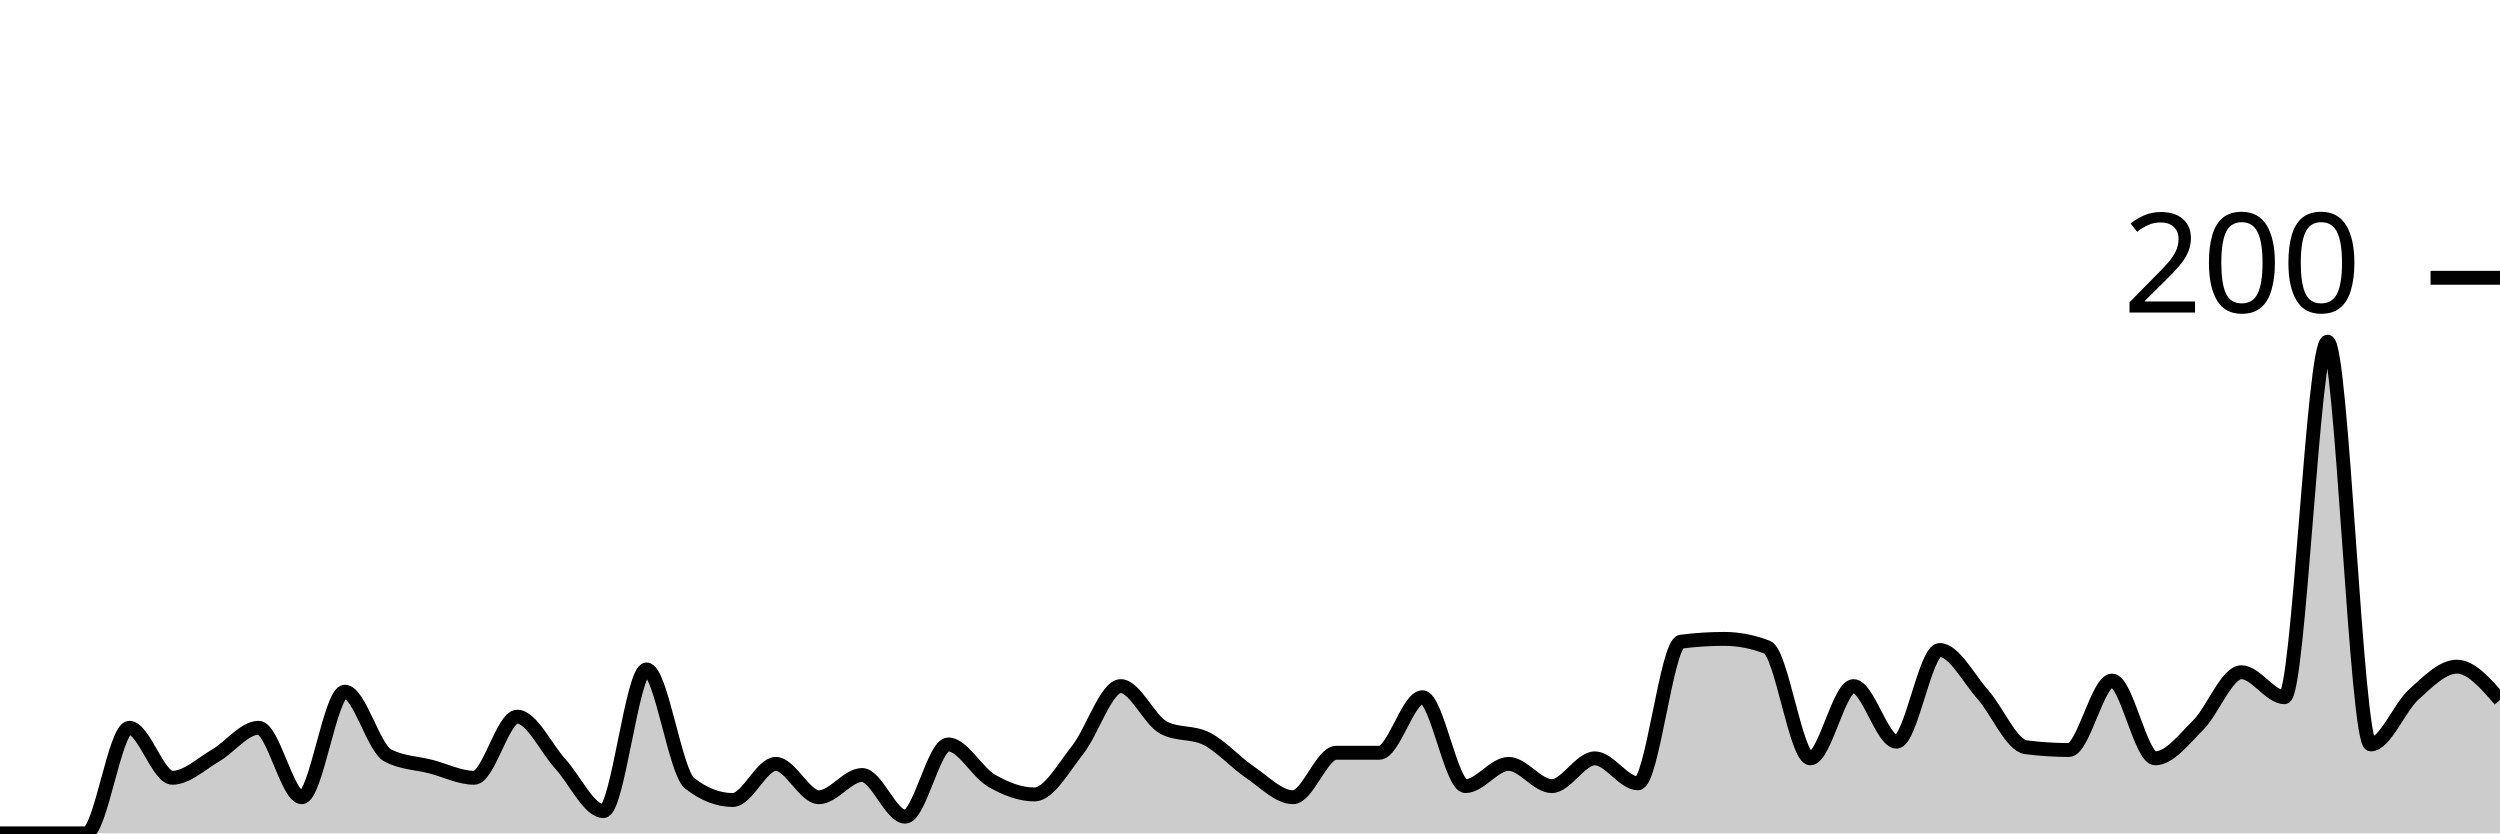
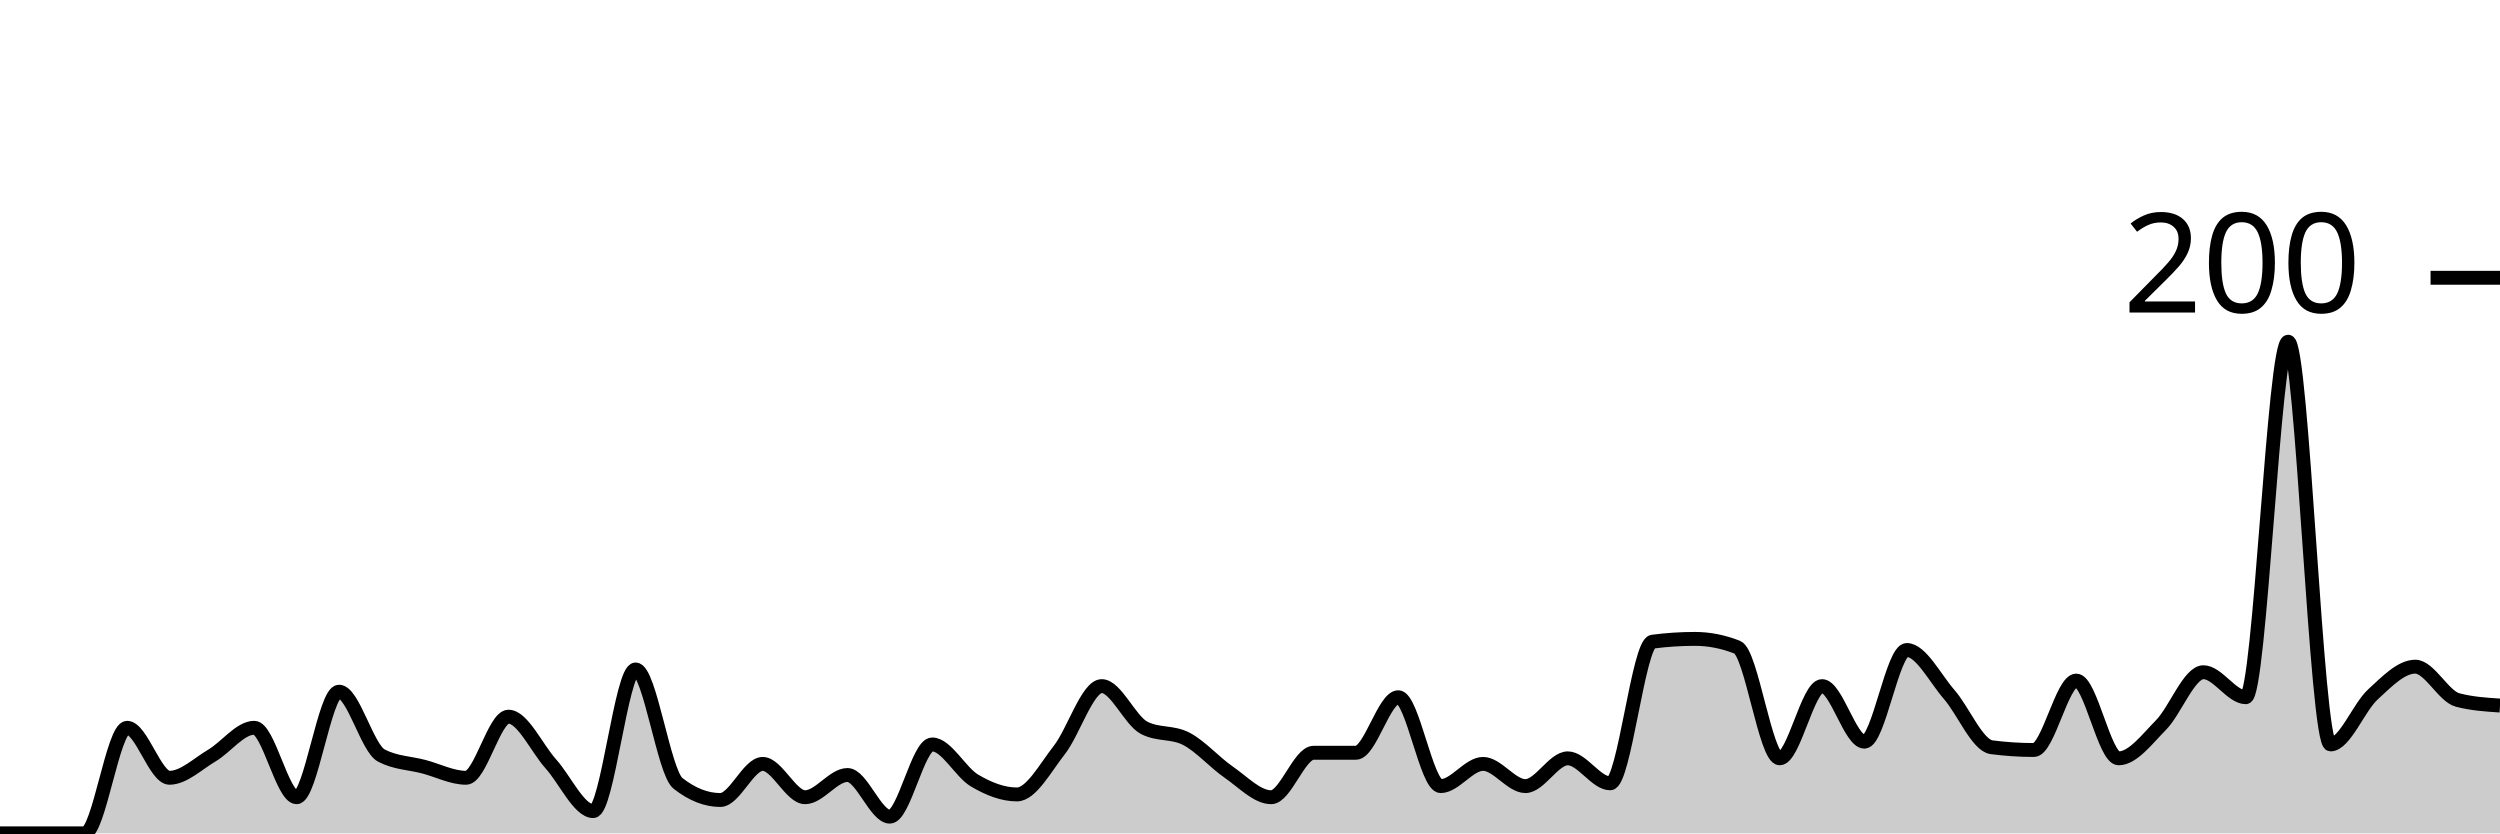
<svg xmlns="http://www.w3.org/2000/svg" viewBox="0 0 180 60">
  <g transform="translate(0,20)">
-     <path class="area" fill="rgba(0, 0, 0, 0.2)" d="M0,40C1.034,40,2.069,40,3.103,40C4.138,40,5.172,40,6.207,40C7.241,40,8.276,32.4,9.31,32.4C10.345,32.4,11.379,36,12.414,36C13.448,36,14.483,35,15.517,34.4C16.552,33.8,17.586,32.4,18.621,32.4C19.655,32.4,20.69,37.4,21.724,37.4C22.759,37.4,23.793,29.8,24.828,29.8C25.862,29.8,26.897,33.867,27.931,34.4C28.966,34.933,30,34.933,31.034,35.2C32.069,35.467,33.103,36,34.138,36C35.172,36,36.207,31.6,37.241,31.6C38.276,31.6,39.31,33.867,40.345,35C41.379,36.133,42.414,38.4,43.448,38.4C44.483,38.4,45.517,28.2,46.552,28.2C47.586,28.2,48.621,35.6,49.655,36.4C50.69,37.2,51.724,37.6,52.759,37.6C53.793,37.6,54.828,35,55.862,35C56.897,35,57.931,37.4,58.966,37.4C60,37.4,61.034,35.8,62.069,35.8C63.103,35.8,64.138,38.8,65.172,38.8C66.207,38.8,67.241,33.6,68.276,33.6C69.31,33.6,70.345,35.6,71.379,36.2C72.414,36.8,73.448,37.2,74.483,37.2C75.517,37.2,76.552,35.3,77.586,34C78.621,32.7,79.655,29.4,80.69,29.4C81.724,29.4,82.759,31.867,83.793,32.4C84.828,32.933,85.862,32.667,86.897,33.2C87.931,33.733,88.966,34.9,90,35.6C91.034,36.3,92.069,37.4,93.103,37.4C94.138,37.4,95.172,34.2,96.207,34.2C97.241,34.2,98.276,34.2,99.31,34.2C100.345,34.2,101.379,30.2,102.414,30.2C103.448,30.2,104.483,36.6,105.517,36.6C106.552,36.6,107.586,35,108.621,35C109.655,35,110.69,36.6,111.724,36.6C112.759,36.6,113.793,34.6,114.828,34.6C115.862,34.6,116.897,36.4,117.931,36.4C118.966,36.4,120,26.333,121.034,26.2C122.069,26.067,123.103,26,124.138,26C125.172,26,126.207,26.2,127.241,26.6C128.276,27,129.31,34.6,130.345,34.6C131.379,34.6,132.414,29.4,133.448,29.4C134.483,29.4,135.517,33.4,136.552,33.4C137.586,33.4,138.621,26.8,139.655,26.8C140.69,26.8,141.724,28.833,142.759,30C143.793,31.167,144.828,33.667,145.862,33.8C146.897,33.933,147.931,34,148.966,34C150,34,151.034,29,152.069,29C153.103,29,154.138,34.6,155.172,34.6C156.207,34.6,157.241,33.233,158.276,32.2C159.31,31.167,160.345,28.4,161.379,28.4C162.414,28.4,163.448,30.2,164.483,30.2C165.517,30.2,166.552,4.6,167.586,4.6C168.621,4.6,169.655,33.6,170.69,33.6C171.724,33.6,172.759,30.933,173.793,30C174.828,29.067,175.862,28,176.897,28C177.931,28,178.966,29.2,180,30.4L180,40C178.966,40,177.931,40,176.897,40C175.862,40,174.828,40,173.793,40C172.759,40,171.724,40,170.69,40C169.655,40,168.621,40,167.586,40C166.552,40,165.517,40,164.483,40C163.448,40,162.414,40,161.379,40C160.345,40,159.31,40,158.276,40C157.241,40,156.207,40,155.172,40C154.138,40,153.103,40,152.069,40C151.034,40,150,40,148.966,40C147.931,40,146.897,40,145.862,40C144.828,40,143.793,40,142.759,40C141.724,40,140.69,40,139.655,40C138.621,40,137.586,40,136.552,40C135.517,40,134.483,40,133.448,40C132.414,40,131.379,40,130.345,40C129.31,40,128.276,40,127.241,40C126.207,40,125.172,40,124.138,40C123.103,40,122.069,40,121.034,40C120,40,118.966,40,117.931,40C116.897,40,115.862,40,114.828,40C113.793,40,112.759,40,111.724,40C110.69,40,109.655,40,108.621,40C107.586,40,106.552,40,105.517,40C104.483,40,103.448,40,102.414,40C101.379,40,100.345,40,99.31,40C98.276,40,97.241,40,96.207,40C95.172,40,94.138,40,93.103,40C92.069,40,91.034,40,90,40C88.966,40,87.931,40,86.897,40C85.862,40,84.828,40,83.793,40C82.759,40,81.724,40,80.69,40C79.655,40,78.621,40,77.586,40C76.552,40,75.517,40,74.483,40C73.448,40,72.414,40,71.379,40C70.345,40,69.31,40,68.276,40C67.241,40,66.207,40,65.172,40C64.138,40,63.103,40,62.069,40C61.034,40,60,40,58.966,40C57.931,40,56.897,40,55.862,40C54.828,40,53.793,40,52.759,40C51.724,40,50.69,40,49.655,40C48.621,40,47.586,40,46.552,40C45.517,40,44.483,40,43.448,40C42.414,40,41.379,40,40.345,40C39.31,40,38.276,40,37.241,40C36.207,40,35.172,40,34.138,40C33.103,40,32.069,40,31.034,40C30,40,28.966,40,27.931,40C26.897,40,25.862,40,24.828,40C23.793,40,22.759,40,21.724,40C20.69,40,19.655,40,18.621,40C17.586,40,16.552,40,15.517,40C14.483,40,13.448,40,12.414,40C11.379,40,10.345,40,9.31,40C8.276,40,7.241,40,6.207,40C5.172,40,4.138,40,3.103,40C2.069,40,1.034,40,0,40Z" />
-     <path class="line" stroke="black" fill="none" d="M0,40C1.034,40,2.069,40,3.103,40C4.138,40,5.172,40,6.207,40C7.241,40,8.276,32.4,9.31,32.4C10.345,32.4,11.379,36,12.414,36C13.448,36,14.483,35,15.517,34.4C16.552,33.8,17.586,32.4,18.621,32.4C19.655,32.4,20.69,37.4,21.724,37.4C22.759,37.4,23.793,29.8,24.828,29.8C25.862,29.8,26.897,33.867,27.931,34.4C28.966,34.933,30,34.933,31.034,35.2C32.069,35.467,33.103,36,34.138,36C35.172,36,36.207,31.6,37.241,31.6C38.276,31.6,39.31,33.867,40.345,35C41.379,36.133,42.414,38.4,43.448,38.4C44.483,38.4,45.517,28.2,46.552,28.2C47.586,28.2,48.621,35.6,49.655,36.4C50.69,37.2,51.724,37.6,52.759,37.6C53.793,37.6,54.828,35,55.862,35C56.897,35,57.931,37.4,58.966,37.4C60,37.4,61.034,35.8,62.069,35.8C63.103,35.8,64.138,38.8,65.172,38.8C66.207,38.8,67.241,33.6,68.276,33.6C69.31,33.6,70.345,35.6,71.379,36.2C72.414,36.8,73.448,37.2,74.483,37.2C75.517,37.2,76.552,35.3,77.586,34C78.621,32.7,79.655,29.4,80.69,29.4C81.724,29.4,82.759,31.867,83.793,32.4C84.828,32.933,85.862,32.667,86.897,33.2C87.931,33.733,88.966,34.9,90,35.6C91.034,36.3,92.069,37.4,93.103,37.4C94.138,37.4,95.172,34.2,96.207,34.2C97.241,34.2,98.276,34.2,99.31,34.2C100.345,34.2,101.379,30.2,102.414,30.2C103.448,30.2,104.483,36.6,105.517,36.6C106.552,36.6,107.586,35,108.621,35C109.655,35,110.69,36.6,111.724,36.6C112.759,36.6,113.793,34.6,114.828,34.6C115.862,34.6,116.897,36.4,117.931,36.4C118.966,36.4,120,26.333,121.034,26.2C122.069,26.067,123.103,26,124.138,26C125.172,26,126.207,26.2,127.241,26.6C128.276,27,129.31,34.6,130.345,34.6C131.379,34.6,132.414,29.4,133.448,29.4C134.483,29.4,135.517,33.4,136.552,33.4C137.586,33.4,138.621,26.8,139.655,26.8C140.69,26.8,141.724,28.833,142.759,30C143.793,31.167,144.828,33.667,145.862,33.8C146.897,33.933,147.931,34,148.966,34C150,34,151.034,29,152.069,29C153.103,29,154.138,34.6,155.172,34.6C156.207,34.6,157.241,33.233,158.276,32.2C159.31,31.167,160.345,28.4,161.379,28.4C162.414,28.4,163.448,30.2,164.483,30.2C165.517,30.2,166.552,4.6,167.586,4.6C168.621,4.6,169.655,33.6,170.69,33.6C171.724,33.6,172.759,30.933,173.793,30C174.828,29.067,175.862,28,176.897,28C177.931,28,178.966,29.2,180,30.4" />
+     <path class="area" fill="rgba(0, 0, 0, 0.2)" d="M0,40C1.017,40,2.034,40,3.051,40C4.068,40,5.085,40,6.102,40C7.119,40,8.136,32.4,9.153,32.4C10.169,32.4,11.186,36,12.203,36C13.22,36,14.237,35,15.254,34.4C16.271,33.8,17.288,32.4,18.305,32.4C19.322,32.4,20.339,37.4,21.356,37.4C22.373,37.4,23.39,29.8,24.407,29.8C25.424,29.8,26.441,33.867,27.458,34.4C28.475,34.933,29.492,34.933,30.508,35.2C31.525,35.467,32.542,36,33.559,36C34.576,36,35.593,31.6,36.61,31.6C37.627,31.6,38.644,33.867,39.661,35C40.678,36.133,41.695,38.4,42.712,38.4C43.729,38.4,44.746,28.2,45.763,28.2C46.78,28.2,47.797,35.6,48.814,36.4C49.831,37.2,50.847,37.6,51.864,37.6C52.881,37.6,53.898,35,54.915,35C55.932,35,56.949,37.4,57.966,37.4C58.983,37.4,60,35.8,61.017,35.8C62.034,35.8,63.051,38.8,64.068,38.8C65.085,38.8,66.102,33.6,67.119,33.6C68.136,33.6,69.153,35.6,70.169,36.2C71.186,36.8,72.203,37.2,73.22,37.2C74.237,37.2,75.254,35.3,76.271,34C77.288,32.7,78.305,29.4,79.322,29.4C80.339,29.4,81.356,31.867,82.373,32.4C83.39,32.933,84.407,32.667,85.424,33.2C86.441,33.733,87.458,34.9,88.475,35.6C89.492,36.3,90.508,37.4,91.525,37.4C92.542,37.4,93.559,34.2,94.576,34.2C95.593,34.2,96.61,34.2,97.627,34.2C98.644,34.2,99.661,30.2,100.678,30.2C101.695,30.2,102.712,36.6,103.729,36.6C104.746,36.6,105.763,35,106.78,35C107.797,35,108.814,36.6,109.831,36.6C110.847,36.6,111.864,34.6,112.881,34.6C113.898,34.6,114.915,36.4,115.932,36.4C116.949,36.4,117.966,26.333,118.983,26.2C120,26.067,121.017,26,122.034,26C123.051,26,124.068,26.2,125.085,26.6C126.102,27,127.119,34.6,128.136,34.6C129.153,34.6,130.169,29.4,131.186,29.4C132.203,29.4,133.22,33.4,134.237,33.4C135.254,33.4,136.271,26.8,137.288,26.8C138.305,26.8,139.322,28.833,140.339,30C141.356,31.167,142.373,33.667,143.39,33.8C144.407,33.933,145.424,34,146.441,34C147.458,34,148.475,29,149.492,29C150.508,29,151.525,34.6,152.542,34.6C153.559,34.6,154.576,33.233,155.593,32.2C156.61,31.167,157.627,28.4,158.644,28.4C159.661,28.4,160.678,30.2,161.695,30.2C162.712,30.2,163.729,4.6,164.746,4.6C165.763,4.6,166.78,33.6,167.797,33.6C168.814,33.6,169.831,30.933,170.847,30C171.864,29.067,172.881,28,173.898,28C174.915,28,175.932,30.133,176.949,30.4C177.966,30.667,178.983,30.733,180,30.8L180,40C178.983,40,177.966,40,176.949,40C175.932,40,174.915,40,173.898,40C172.881,40,171.864,40,170.847,40C169.831,40,168.814,40,167.797,40C166.78,40,165.763,40,164.746,40C163.729,40,162.712,40,161.695,40C160.678,40,159.661,40,158.644,40C157.627,40,156.61,40,155.593,40C154.576,40,153.559,40,152.542,40C151.525,40,150.508,40,149.492,40C148.475,40,147.458,40,146.441,40C145.424,40,144.407,40,143.39,40C142.373,40,141.356,40,140.339,40C139.322,40,138.305,40,137.288,40C136.271,40,135.254,40,134.237,40C133.22,40,132.203,40,131.186,40C130.169,40,129.153,40,128.136,40C127.119,40,126.102,40,125.085,40C124.068,40,123.051,40,122.034,40C121.017,40,120,40,118.983,40C117.966,40,116.949,40,115.932,40C114.915,40,113.898,40,112.881,40C111.864,40,110.847,40,109.831,40C108.814,40,107.797,40,106.78,40C105.763,40,104.746,40,103.729,40C102.712,40,101.695,40,100.678,40C99.661,40,98.644,40,97.627,40C96.61,40,95.593,40,94.576,40C93.559,40,92.542,40,91.525,40C90.508,40,89.492,40,88.475,40C87.458,40,86.441,40,85.424,40C84.407,40,83.39,40,82.373,40C81.356,40,80.339,40,79.322,40C78.305,40,77.288,40,76.271,40C75.254,40,74.237,40,73.22,40C72.203,40,71.186,40,70.169,40C69.153,40,68.136,40,67.119,40C66.102,40,65.085,40,64.068,40C63.051,40,62.034,40,61.017,40C60,40,58.983,40,57.966,40C56.949,40,55.932,40,54.915,40C53.898,40,52.881,40,51.864,40C50.847,40,49.831,40,48.814,40C47.797,40,46.78,40,45.763,40C44.746,40,43.729,40,42.712,40C41.695,40,40.678,40,39.661,40C38.644,40,37.627,40,36.61,40C35.593,40,34.576,40,33.559,40C32.542,40,31.525,40,30.508,40C29.492,40,28.475,40,27.458,40C26.441,40,25.424,40,24.407,40C23.39,40,22.373,40,21.356,40C20.339,40,19.322,40,18.305,40C17.288,40,16.271,40,15.254,40C14.237,40,13.22,40,12.203,40C11.186,40,10.169,40,9.153,40C8.136,40,7.119,40,6.102,40C5.085,40,4.068,40,3.051,40C2.034,40,1.017,40,0,40Z" />
+     <path class="line" stroke="black" fill="none" d="M0,40C1.017,40,2.034,40,3.051,40C4.068,40,5.085,40,6.102,40C7.119,40,8.136,32.4,9.153,32.4C10.169,32.4,11.186,36,12.203,36C13.22,36,14.237,35,15.254,34.4C16.271,33.8,17.288,32.4,18.305,32.4C19.322,32.4,20.339,37.4,21.356,37.4C22.373,37.4,23.39,29.8,24.407,29.8C25.424,29.8,26.441,33.867,27.458,34.4C28.475,34.933,29.492,34.933,30.508,35.2C31.525,35.467,32.542,36,33.559,36C34.576,36,35.593,31.6,36.61,31.6C37.627,31.6,38.644,33.867,39.661,35C40.678,36.133,41.695,38.4,42.712,38.4C43.729,38.4,44.746,28.2,45.763,28.2C46.78,28.2,47.797,35.6,48.814,36.4C49.831,37.2,50.847,37.6,51.864,37.6C52.881,37.6,53.898,35,54.915,35C55.932,35,56.949,37.4,57.966,37.4C58.983,37.4,60,35.8,61.017,35.8C62.034,35.8,63.051,38.8,64.068,38.8C65.085,38.8,66.102,33.6,67.119,33.6C68.136,33.6,69.153,35.6,70.169,36.2C71.186,36.8,72.203,37.2,73.22,37.2C74.237,37.2,75.254,35.3,76.271,34C77.288,32.7,78.305,29.4,79.322,29.4C80.339,29.4,81.356,31.867,82.373,32.4C83.39,32.933,84.407,32.667,85.424,33.2C86.441,33.733,87.458,34.9,88.475,35.6C89.492,36.3,90.508,37.4,91.525,37.4C92.542,37.4,93.559,34.2,94.576,34.2C95.593,34.2,96.61,34.2,97.627,34.2C98.644,34.2,99.661,30.2,100.678,30.2C101.695,30.2,102.712,36.6,103.729,36.6C104.746,36.6,105.763,35,106.78,35C107.797,35,108.814,36.6,109.831,36.6C110.847,36.6,111.864,34.6,112.881,34.6C113.898,34.6,114.915,36.4,115.932,36.4C116.949,36.4,117.966,26.333,118.983,26.2C120,26.067,121.017,26,122.034,26C123.051,26,124.068,26.2,125.085,26.6C126.102,27,127.119,34.6,128.136,34.6C129.153,34.6,130.169,29.4,131.186,29.4C132.203,29.4,133.22,33.4,134.237,33.4C135.254,33.4,136.271,26.8,137.288,26.8C138.305,26.8,139.322,28.833,140.339,30C141.356,31.167,142.373,33.667,143.39,33.8C144.407,33.933,145.424,34,146.441,34C147.458,34,148.475,29,149.492,29C150.508,29,151.525,34.6,152.542,34.6C153.559,34.6,154.576,33.233,155.593,32.2C156.61,31.167,157.627,28.4,158.644,28.4C159.661,28.4,160.678,30.2,161.695,30.2C162.712,30.2,163.729,4.6,164.746,4.6C165.763,4.6,166.78,33.6,167.797,33.6C168.814,33.6,169.831,30.933,170.847,30C171.864,29.067,172.881,28,173.898,28C174.915,28,175.932,30.133,176.949,30.4C177.966,30.667,178.983,30.733,180,30.8" />
    <path class="axis-ceiling" stroke-width="1" stroke="black" fill="none" d="M175,0L180,0" />
    <text class="axis-ceiling-label" font-family="sans-serif" text-anchor="end" font-size="10px" x="170" y="2.5">200</text>
  </g>
</svg>
